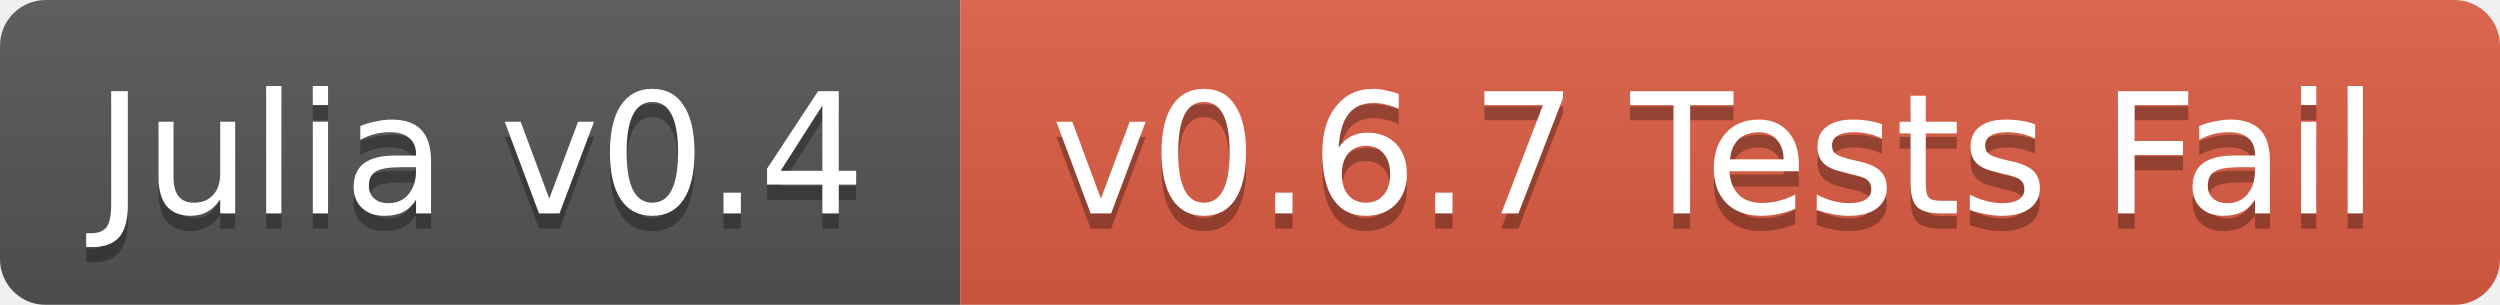
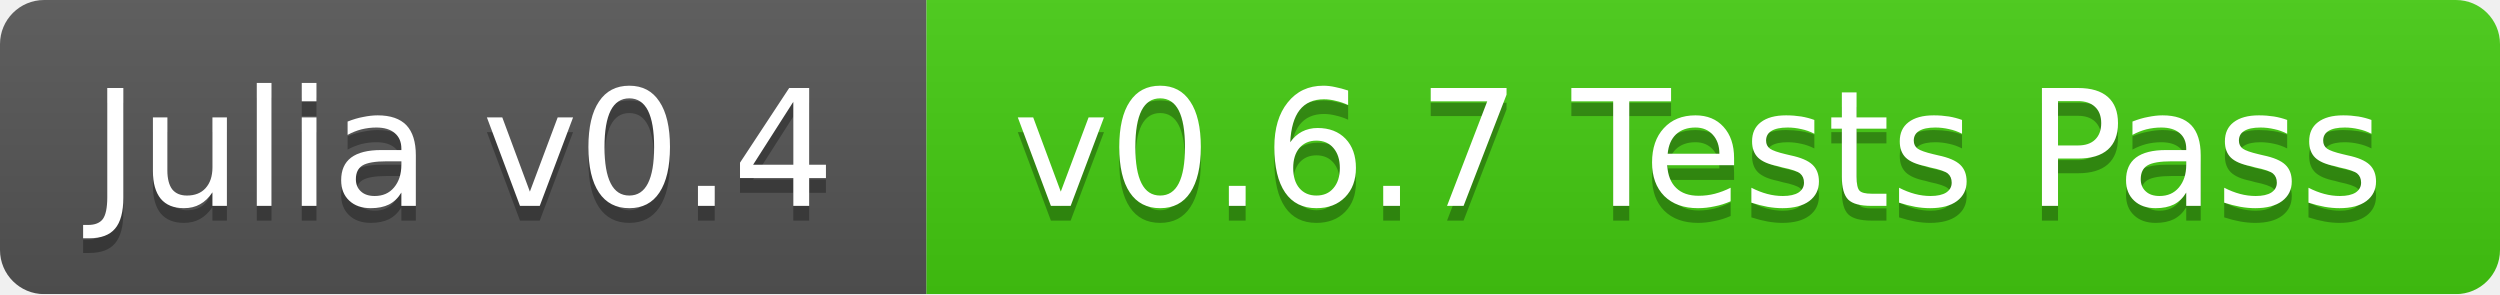
- <svg xmlns="http://www.w3.org/2000/svg" width="164" height="20">
+ <svg xmlns="http://www.w3.org/2000/svg" width="170" height="20">
  <linearGradient id="b" x2="0" y2="100%">
    <stop offset="0" stop-color="#bbb" stop-opacity=".1" />
    <stop offset="1" stop-opacity=".1" />
  </linearGradient>
  <mask id="a">
-     <rect width="164" height="20" rx="3" fill="#fff" />
+     <rect width="170" height="20" rx="3" fill="#fff" />
  </mask>
  <g mask="url(#a)">
    <path fill="#555" d="M0 0h63v20H0z" />
-     <path fill="#e05d44" d="M63 0h101v20H63z" />
-     <path fill="url(#b)" d="M0 0h164v20H0z" />
+     <path fill="#4c1" d="M63 0h107v20H63z" />
+     <path fill="url(#b)" d="M0 0h170v20H0z" />
  </g>
  <g fill="#fff" text-anchor="middle" font-family="DejaVu Sans,Verdana,Geneva,sans-serif" font-size="11">
    <text x="31.5" y="15" fill="#010101" fill-opacity=".3">Julia v0.4</text>
    <text x="31.5" y="14">Julia v0.4</text>
-     <text x="112.5" y="15" fill="#010101" fill-opacity=".3">v0.6.7 Tests Fail</text>
-     <text x="112.5" y="14">v0.6.7 Tests Fail</text>
+     <text x="115.5" y="15" fill="#010101" fill-opacity=".3">v0.6.7 Tests Pass</text>
+     <text x="115.5" y="14">v0.6.7 Tests Pass</text>
  </g>
</svg>
